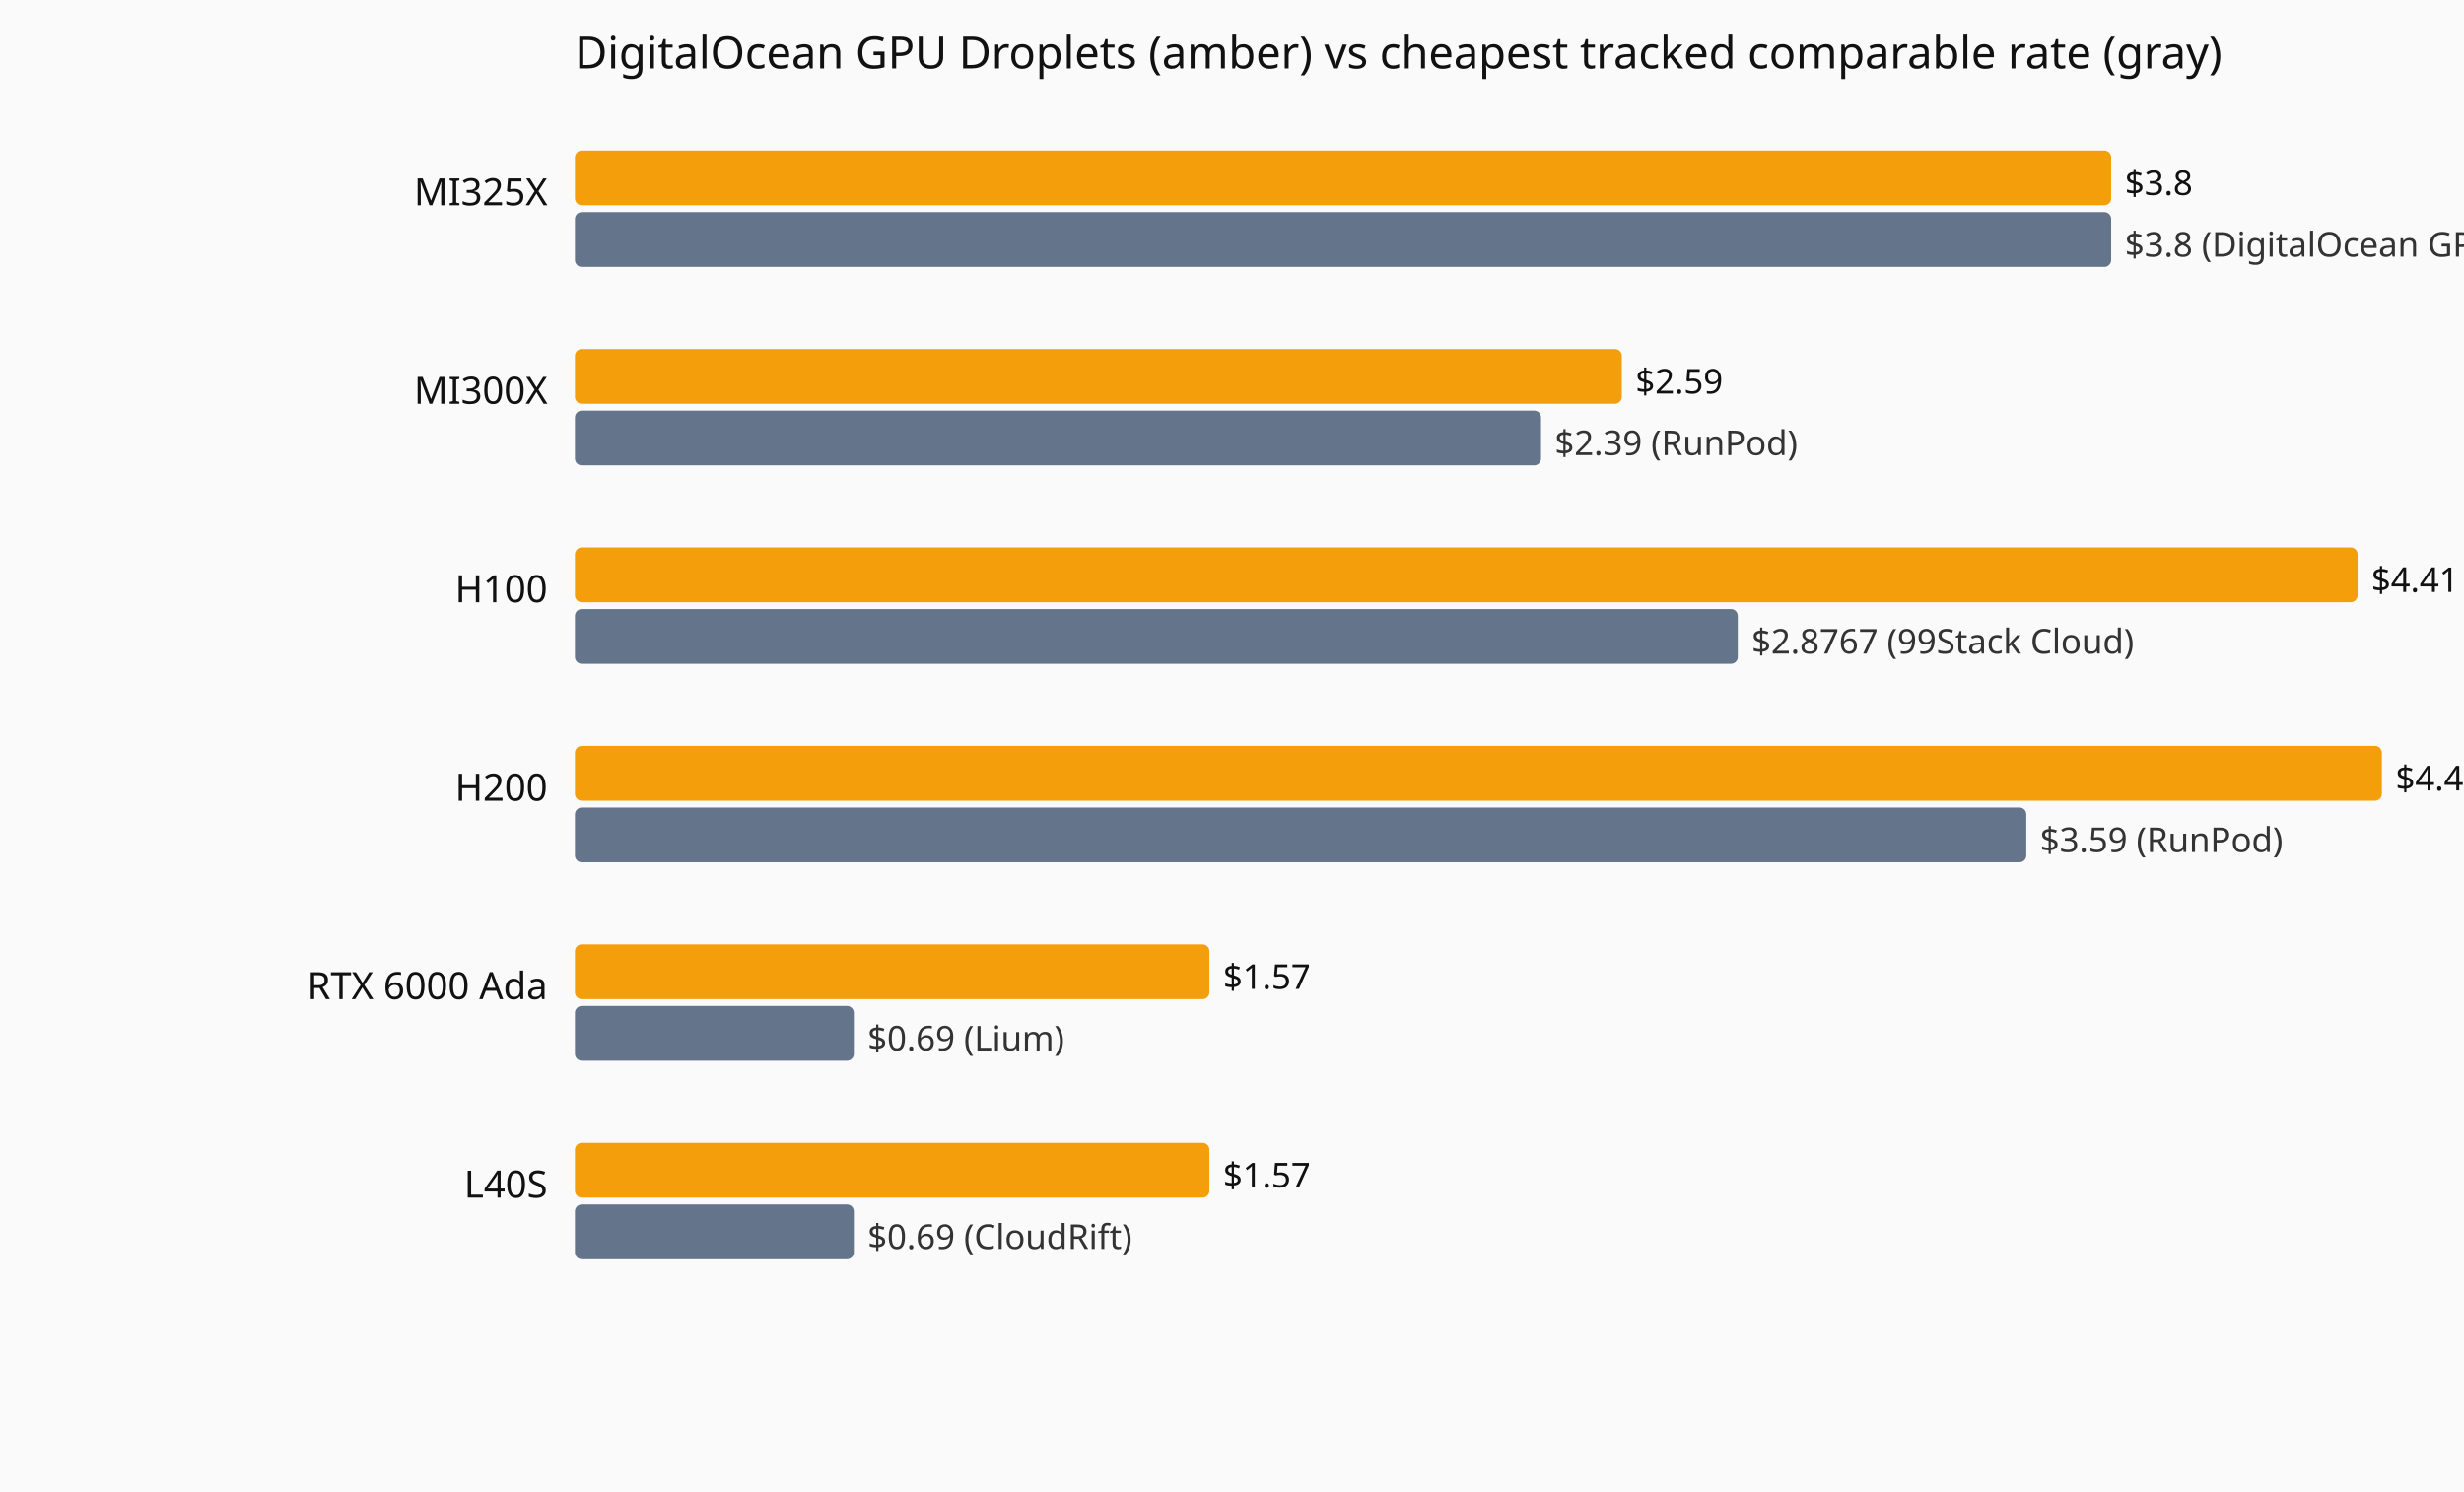
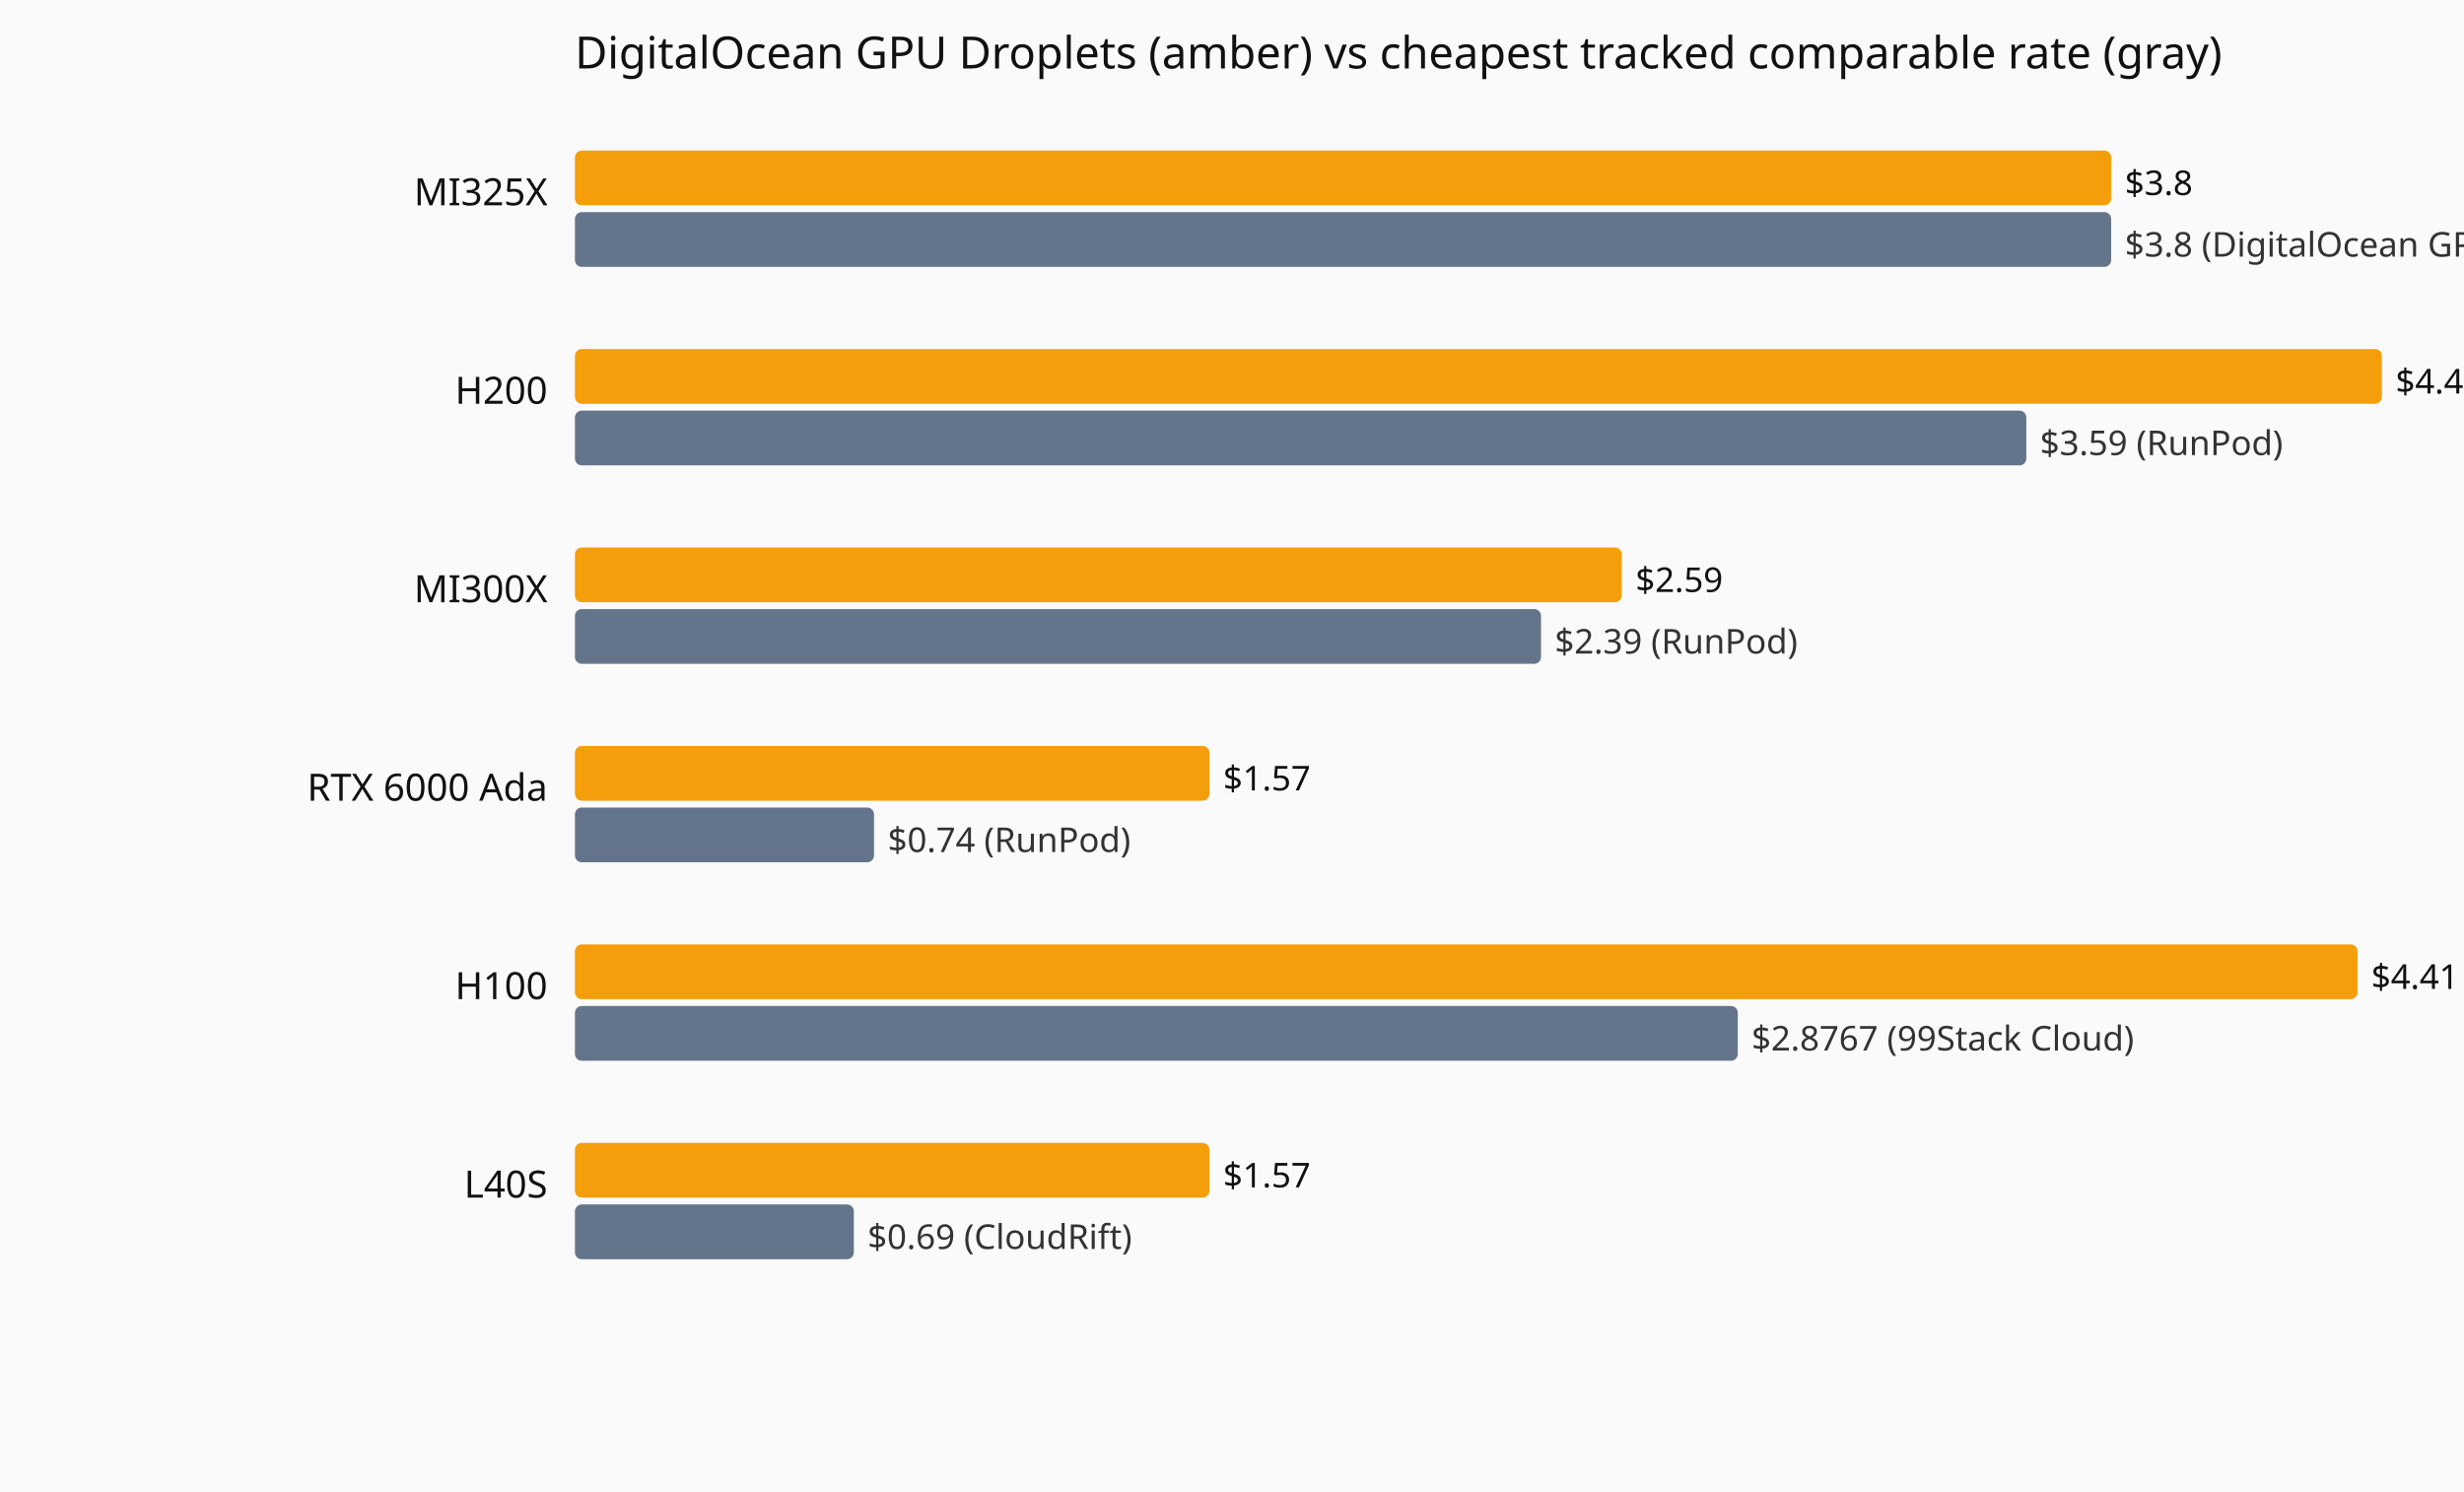
<svg xmlns="http://www.w3.org/2000/svg" viewBox="0 0 720 436" role="img" aria-label="Current hourly rate versus the cheapest tracked vendor, by GPU model.">
  <rect width="720" height="436" fill="#fafafa" />
  <text x="168" y="20" font-family="system-ui,sans-serif" font-size="13" fill="#111">DigitalOcean GPU Droplets (amber) vs cheapest tracked comparable rate (gray)</text>
  <text x="160" y="60" text-anchor="end" font-family="system-ui,sans-serif" font-size="11" fill="#111">MI325X</text>
  <rect x="168" y="44" width="448.9" height="16" fill="#f59e0b" rx="2" />
  <text x="620.9" y="57" font-family="system-ui,sans-serif" font-size="10" fill="#111">$3.8</text>
  <rect x="168" y="62" width="448.9" height="16" fill="#64748b" rx="2" />
  <text x="620.9" y="75" font-family="system-ui,sans-serif" font-size="10" fill="#333">$3.8 (DigitalOcean GPU Droplets)</text>
-   <text x="160" y="118" text-anchor="end" font-family="system-ui,sans-serif" font-size="11" fill="#111">MI300X</text>
-   <rect x="168" y="102" width="305.9" height="16" fill="#f59e0b" rx="2" />
-   <text x="477.9" y="115" font-family="system-ui,sans-serif" font-size="10" fill="#111">$2.59</text>
-   <rect x="168" y="120" width="282.3" height="16" fill="#64748b" rx="2" />
-   <text x="454.3" y="133" font-family="system-ui,sans-serif" font-size="10" fill="#333">$2.39 (RunPod)</text>
-   <text x="160" y="176" text-anchor="end" font-family="system-ui,sans-serif" font-size="11" fill="#111">H100</text>
-   <rect x="168" y="160" width="520.9" height="16" fill="#f59e0b" rx="2" />
-   <text x="692.9" y="173" font-family="system-ui,sans-serif" font-size="10" fill="#111">$4.41</text>
-   <rect x="168" y="178" width="339.8" height="16" fill="#64748b" rx="2" />
-   <text x="511.8" y="191" font-family="system-ui,sans-serif" font-size="10" fill="#333">$2.8767 (99Stack Cloud)</text>
-   <text x="160" y="234" text-anchor="end" font-family="system-ui,sans-serif" font-size="11" fill="#111">H200</text>
-   <rect x="168" y="218" width="528.0" height="16" fill="#f59e0b" rx="2" />
-   <text x="700.0" y="231" font-family="system-ui,sans-serif" font-size="10" fill="#111">$4.47</text>
-   <rect x="168" y="236" width="424.1" height="16" fill="#64748b" rx="2" />
-   <text x="596.1" y="249" font-family="system-ui,sans-serif" font-size="10" fill="#333">$3.59 (RunPod)</text>
-   <text x="160" y="292" text-anchor="end" font-family="system-ui,sans-serif" font-size="11" fill="#111">RTX 6000 Ada</text>
-   <rect x="168" y="276" width="185.4" height="16" fill="#f59e0b" rx="2" />
-   <text x="357.4" y="289" font-family="system-ui,sans-serif" font-size="10" fill="#111">$1.57</text>
-   <rect x="168" y="294" width="81.5" height="16" fill="#64748b" rx="2" />
-   <text x="253.5" y="307" font-family="system-ui,sans-serif" font-size="10" fill="#333">$0.69 (Lium)</text>
+   <text x="160" y="118" text-anchor="end" font-family="system-ui,sans-serif" font-size="11" fill="#111">H200</text>
+   <rect x="168" y="102" width="528.0" height="16" fill="#f59e0b" rx="2" />
+   <text x="700.0" y="115" font-family="system-ui,sans-serif" font-size="10" fill="#111">$4.47</text>
+   <rect x="168" y="120" width="424.1" height="16" fill="#64748b" rx="2" />
+   <text x="596.1" y="133" font-family="system-ui,sans-serif" font-size="10" fill="#333">$3.59 (RunPod)</text>
+   <text x="160" y="176" text-anchor="end" font-family="system-ui,sans-serif" font-size="11" fill="#111">MI300X</text>
+   <rect x="168" y="160" width="305.9" height="16" fill="#f59e0b" rx="2" />
+   <text x="477.9" y="173" font-family="system-ui,sans-serif" font-size="10" fill="#111">$2.59</text>
+   <rect x="168" y="178" width="282.3" height="16" fill="#64748b" rx="2" />
+   <text x="454.3" y="191" font-family="system-ui,sans-serif" font-size="10" fill="#333">$2.39 (RunPod)</text>
+   <text x="160" y="234" text-anchor="end" font-family="system-ui,sans-serif" font-size="11" fill="#111">RTX 6000 Ada</text>
+   <rect x="168" y="218" width="185.4" height="16" fill="#f59e0b" rx="2" />
+   <text x="357.4" y="231" font-family="system-ui,sans-serif" font-size="10" fill="#111">$1.57</text>
+   <rect x="168" y="236" width="87.4" height="16" fill="#64748b" rx="2" />
+   <text x="259.4" y="249" font-family="system-ui,sans-serif" font-size="10" fill="#333">$0.74 (RunPod)</text>
+   <text x="160" y="292" text-anchor="end" font-family="system-ui,sans-serif" font-size="11" fill="#111">H100</text>
+   <rect x="168" y="276" width="520.9" height="16" fill="#f59e0b" rx="2" />
+   <text x="692.9" y="289" font-family="system-ui,sans-serif" font-size="10" fill="#111">$4.41</text>
+   <rect x="168" y="294" width="339.8" height="16" fill="#64748b" rx="2" />
+   <text x="511.8" y="307" font-family="system-ui,sans-serif" font-size="10" fill="#333">$2.8767 (99Stack Cloud)</text>
  <text x="160" y="350" text-anchor="end" font-family="system-ui,sans-serif" font-size="11" fill="#111">L40S</text>
  <rect x="168" y="334" width="185.4" height="16" fill="#f59e0b" rx="2" />
  <text x="357.4" y="347" font-family="system-ui,sans-serif" font-size="10" fill="#111">$1.57</text>
  <rect x="168" y="352" width="81.5" height="16" fill="#64748b" rx="2" />
  <text x="253.5" y="365" font-family="system-ui,sans-serif" font-size="10" fill="#333">$0.69 (CloudRift)</text>
</svg>
